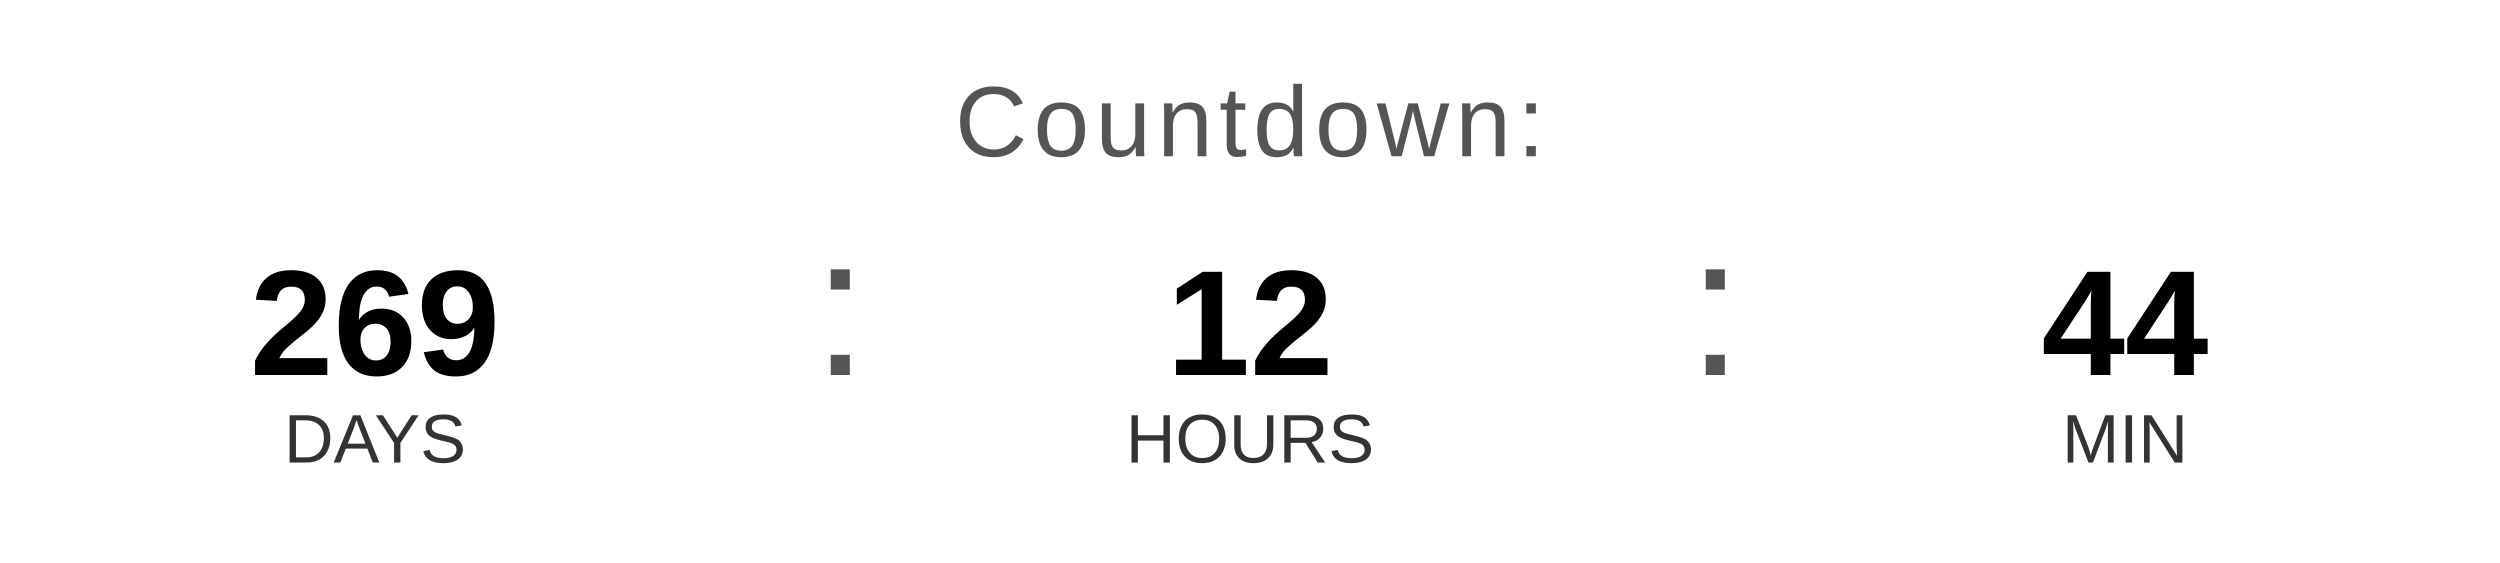
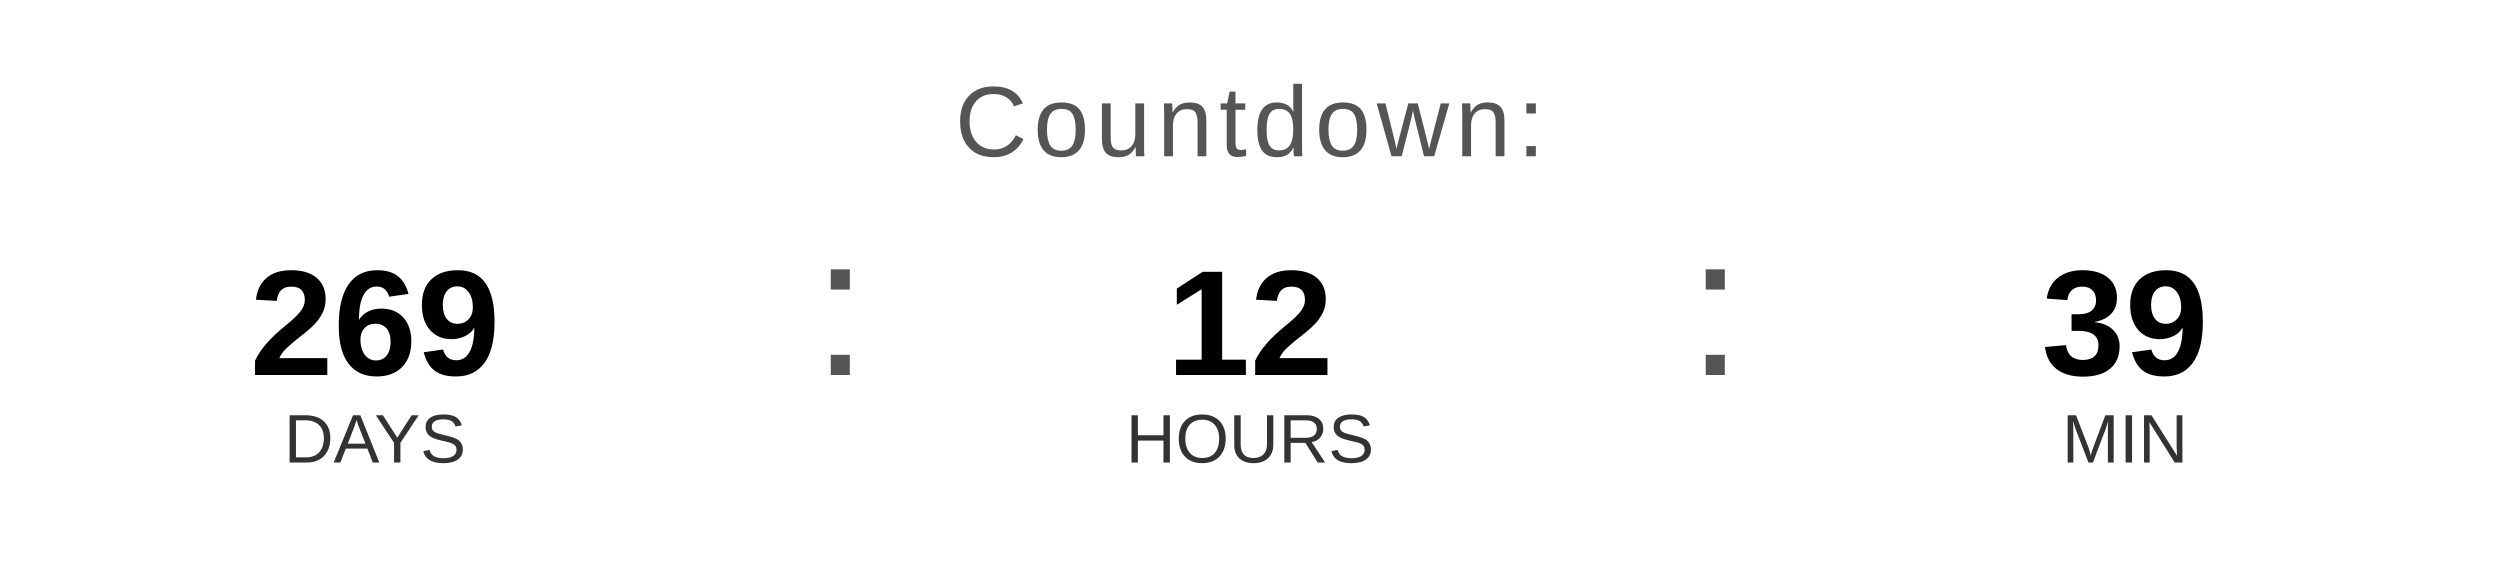
<svg xmlns="http://www.w3.org/2000/svg" width="400" height="90" viewBox="0 0 400 90">
  <text x="200" y="25" font-family="Arial, Helvetica, sans-serif" font-size="16" fill="#555555" text-anchor="middle" letter-spacing="1">
    Countdown:
  </text>
  <text x="60" y="60" font-family="Arial, Helvetica, sans-serif" font-size="24" font-weight="bold" fill="#000000" text-anchor="middle">269</text>
  <text x="60" y="74" font-family="Arial, Helvetica, sans-serif" font-size="11" fill="#333333" text-anchor="middle">DAYS</text>
  <text x="130" y="60" font-family="Arial, sans-serif" font-size="32" fill="#555555">:</text>
  <text x="200" y="60" font-family="Arial, Helvetica, sans-serif" font-size="24" font-weight="bold" fill="#000000" text-anchor="middle">12</text>
  <text x="200" y="74" font-family="Arial, Helvetica, sans-serif" font-size="11" fill="#333333" text-anchor="middle">HOURS</text>
  <text x="270" y="60" font-family="Arial, sans-serif" font-size="32" fill="#555555">:</text>
-   <text x="340" y="60" font-family="Arial, Helvetica, sans-serif" font-size="24" font-weight="bold" fill="#000000" text-anchor="middle">44</text>
+   <text x="340" y="60" font-family="Arial, Helvetica, sans-serif" font-size="24" font-weight="bold" fill="#000000" text-anchor="middle">39</text>
  <text x="340" y="74" font-family="Arial, Helvetica, sans-serif" font-size="11" fill="#333333" text-anchor="middle">MIN</text>
</svg>
